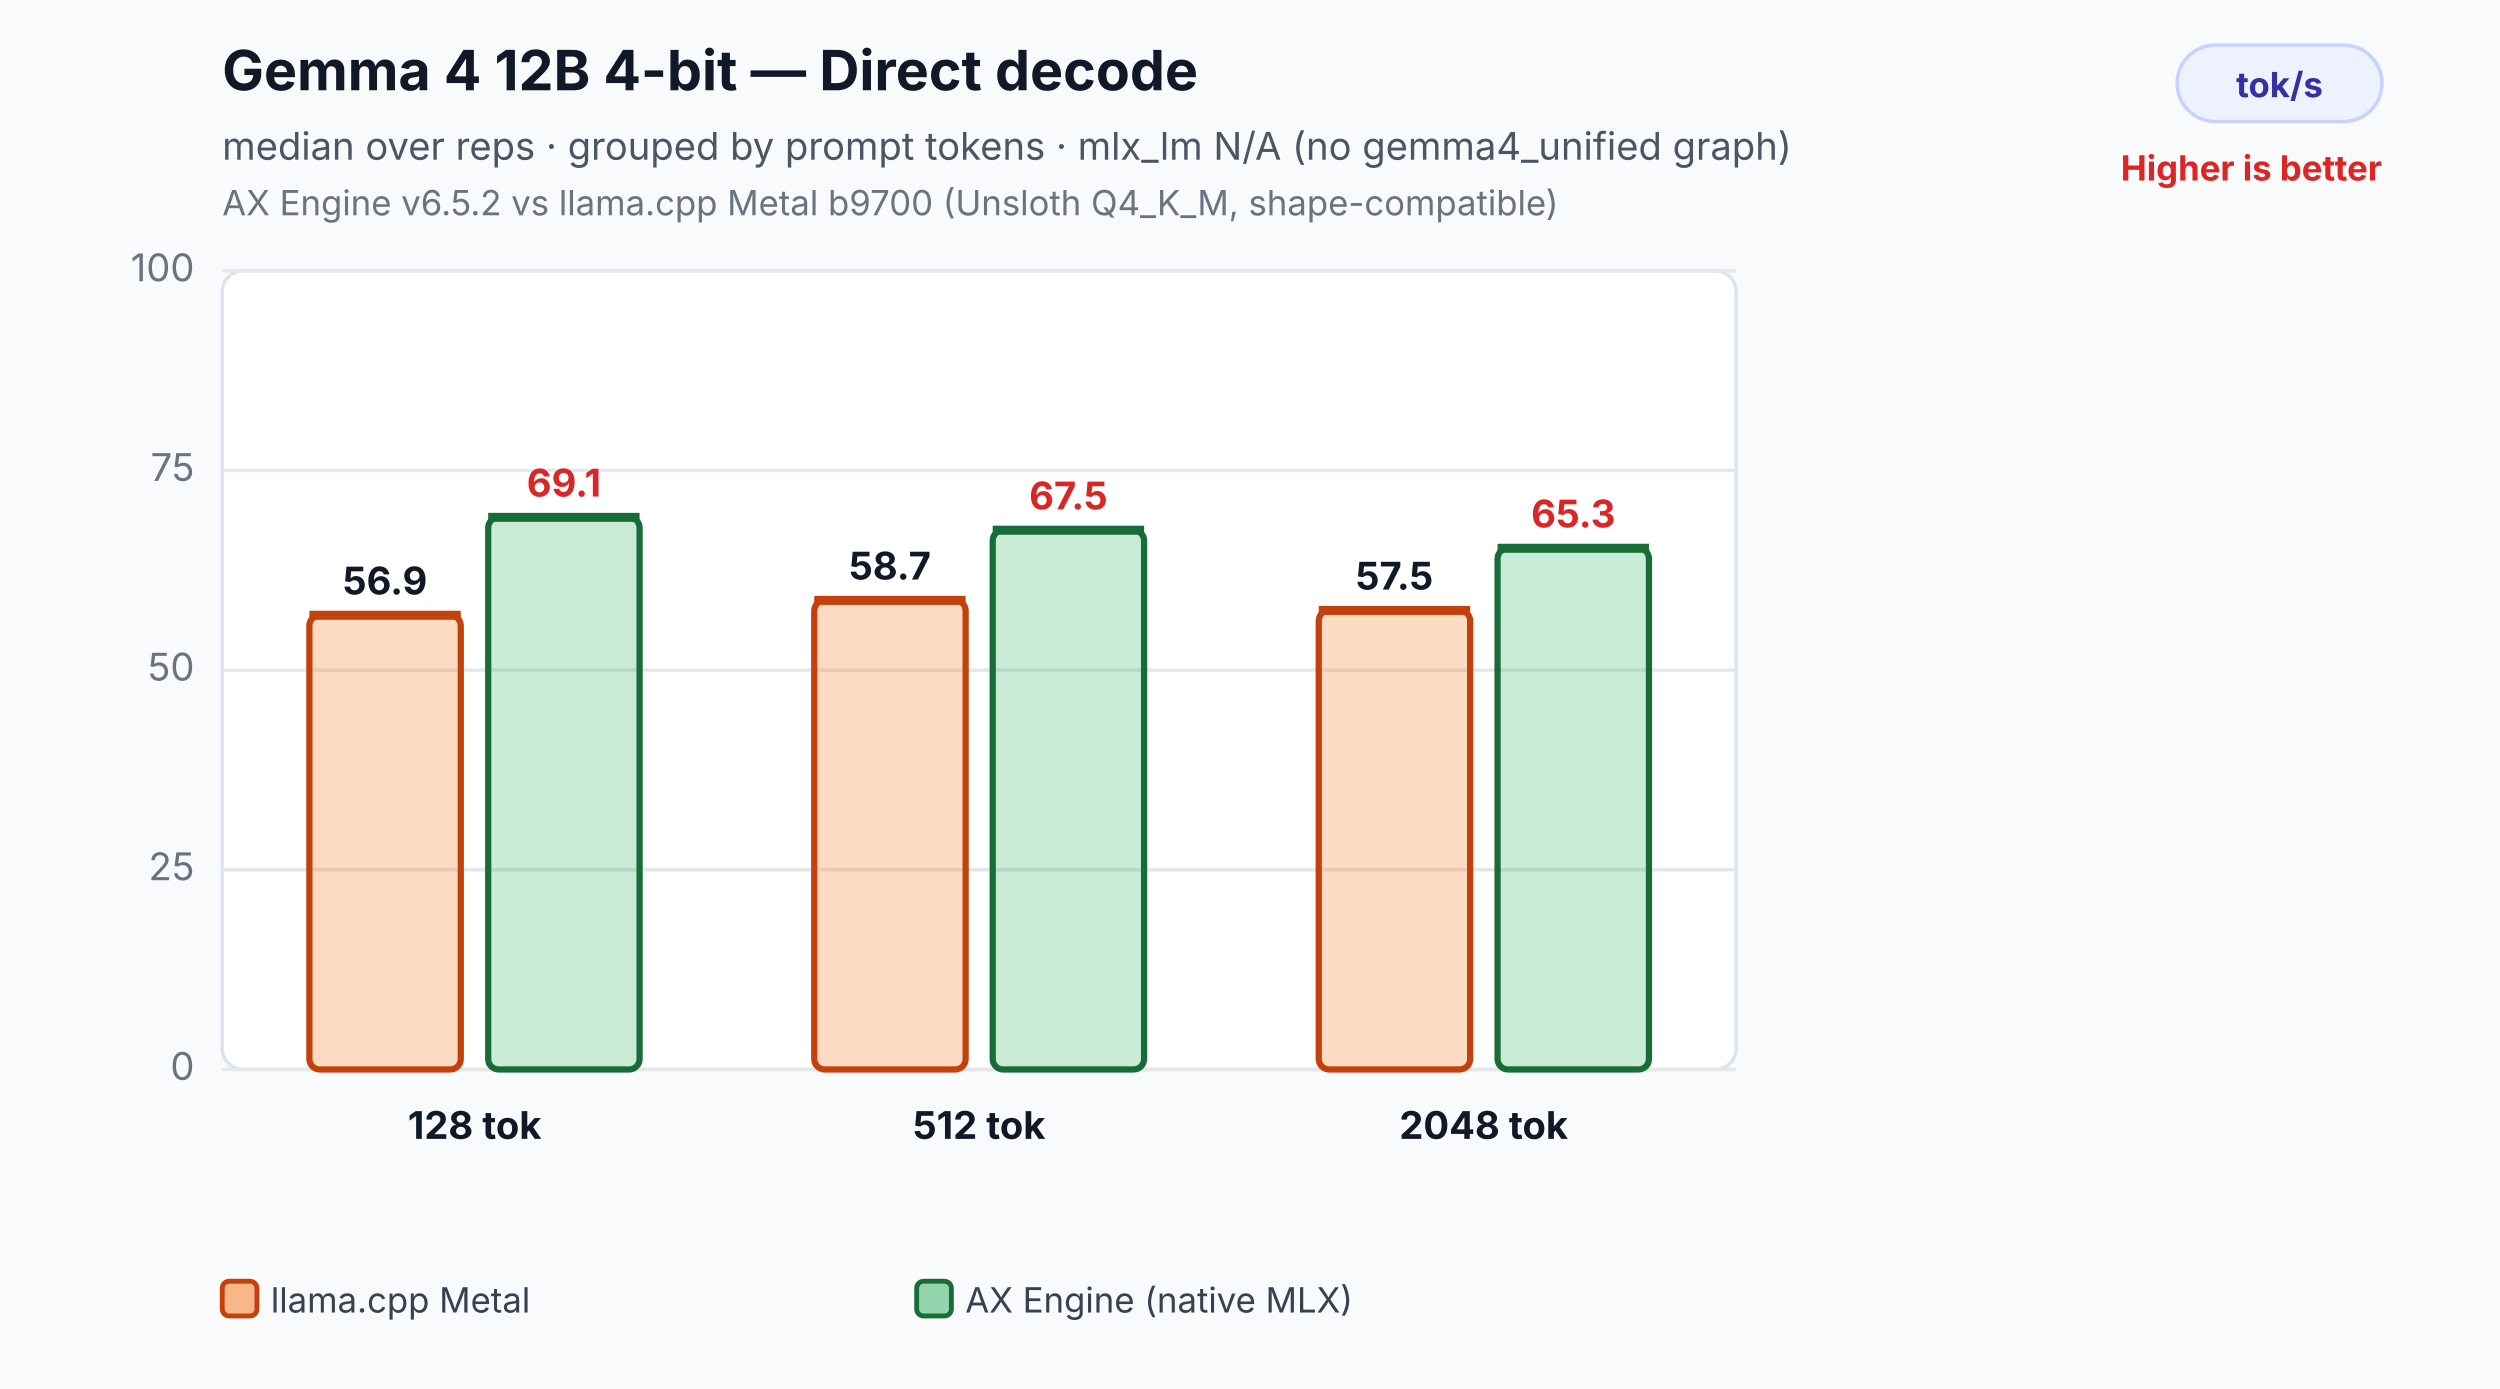
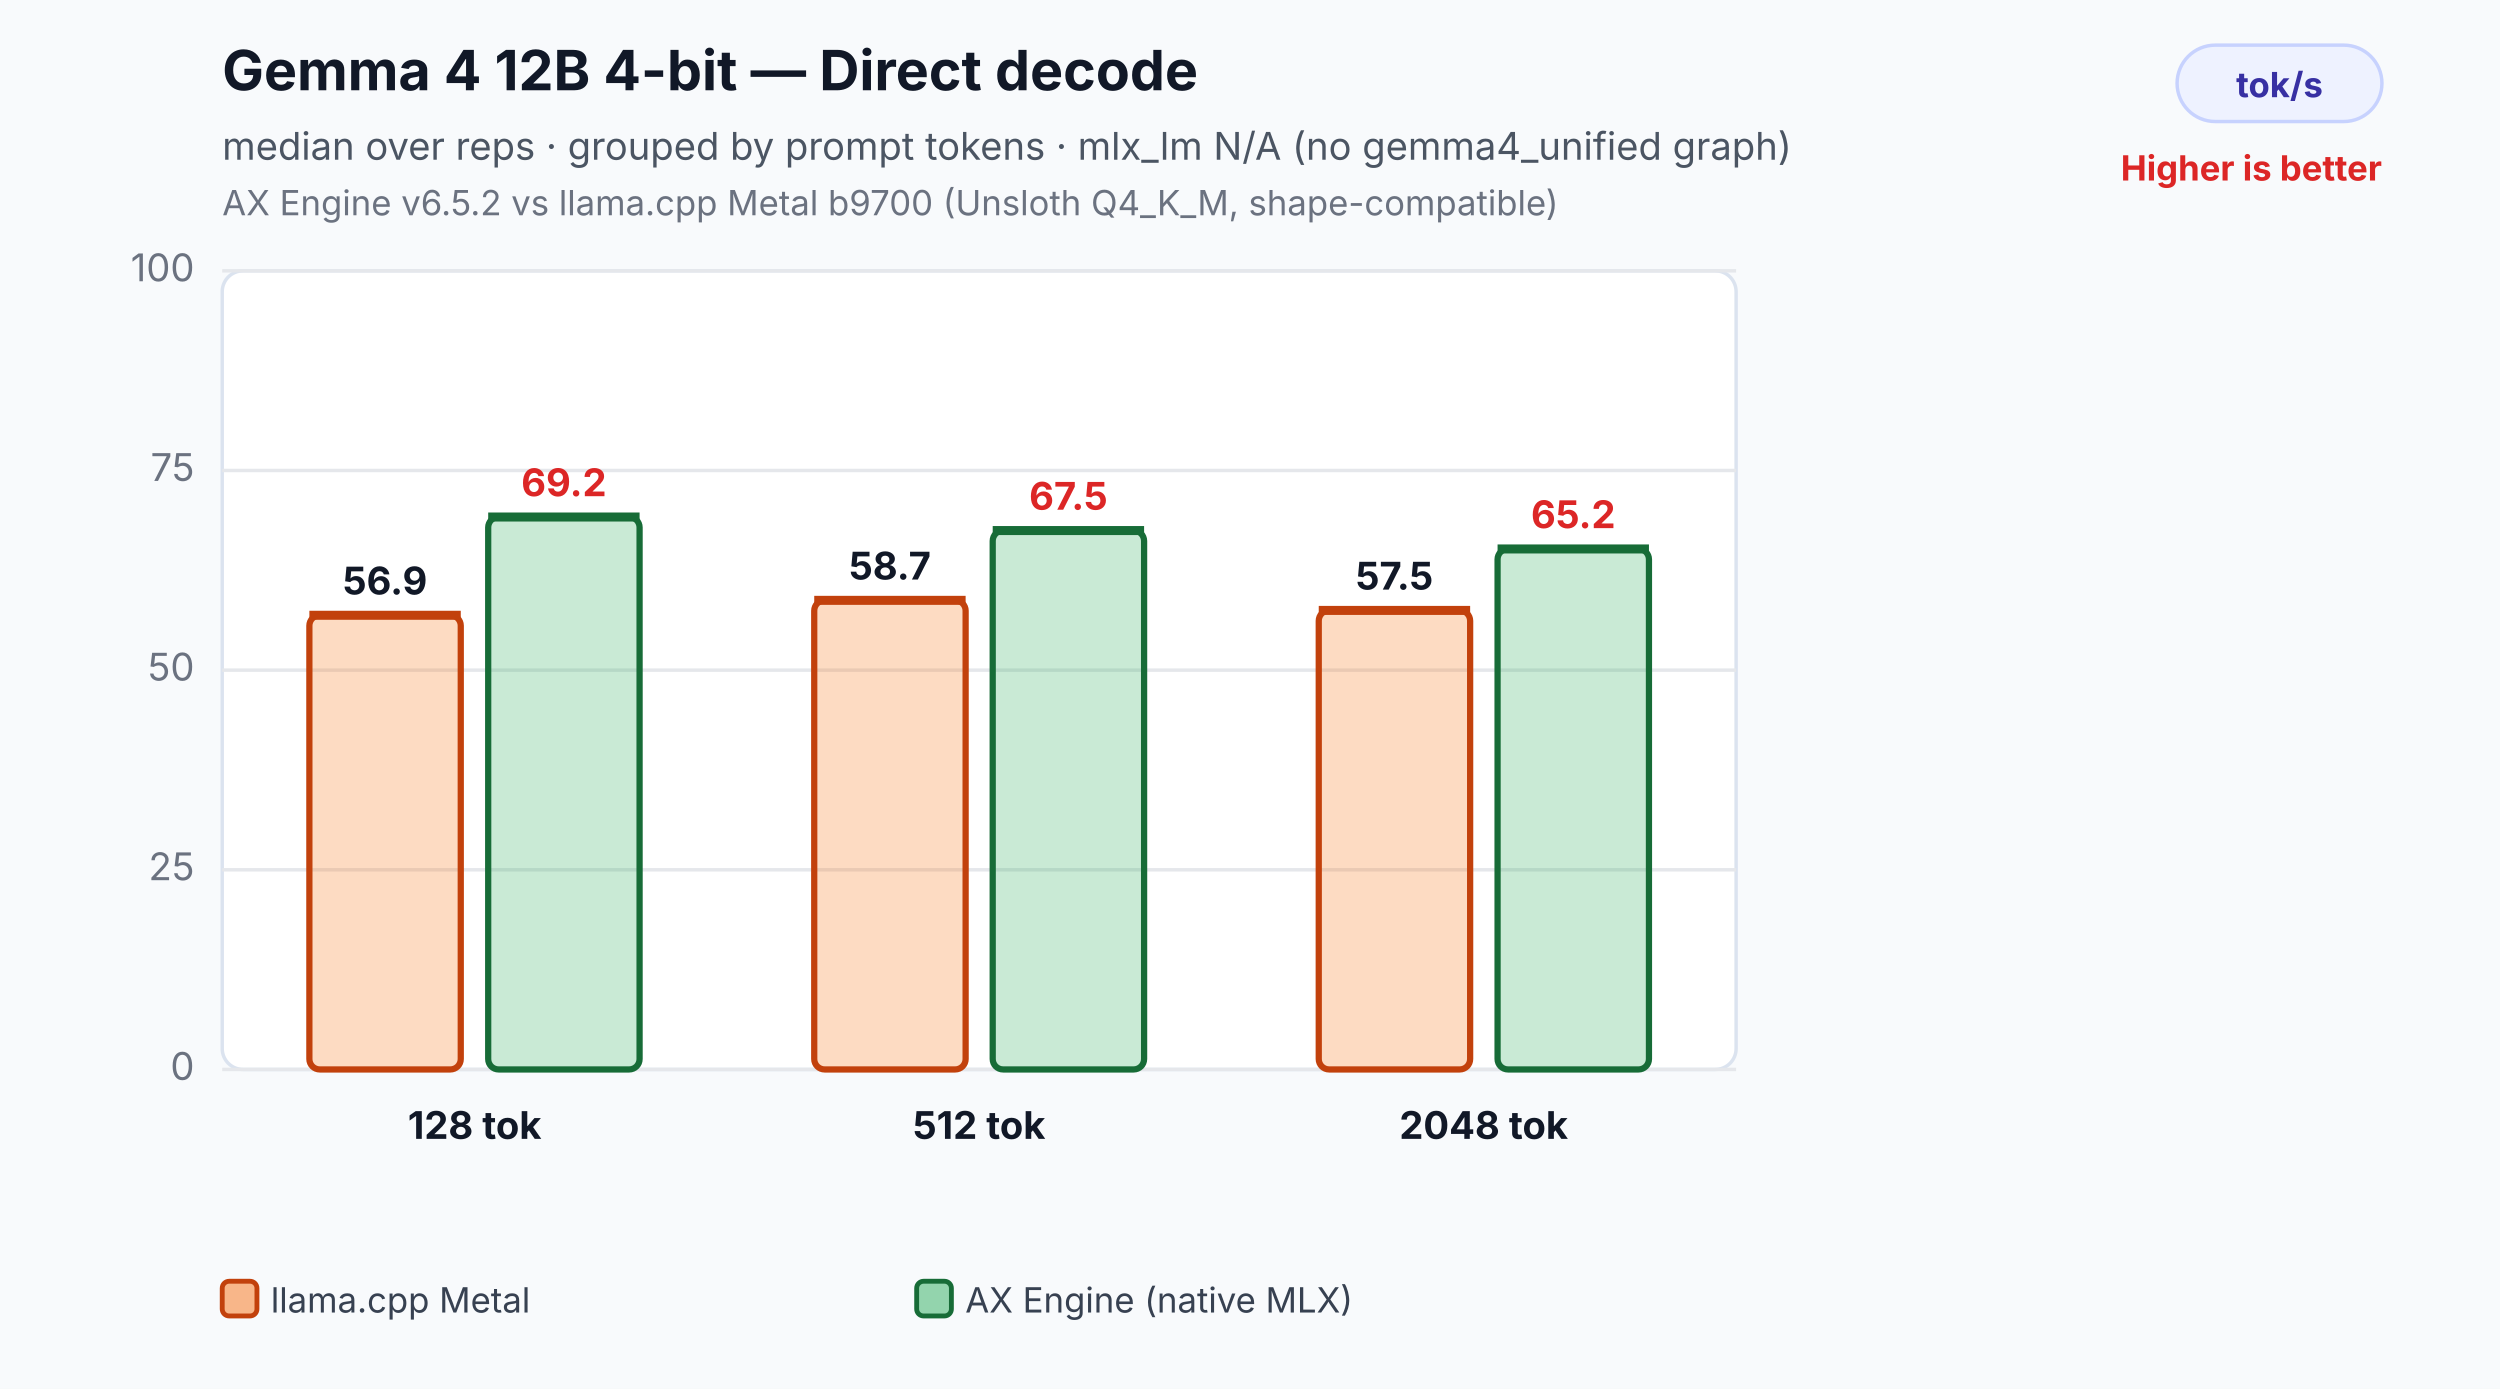
<svg xmlns="http://www.w3.org/2000/svg" width="720" height="400" viewBox="0 0 720 400" role="img" aria-labelledby="title desc">
  <rect width="100%" height="100%" fill="#f8fafc" />
  <text x="64" y="26" font-family="Inter,Segoe UI,Arial,sans-serif" font-size="16" font-weight="700" fill="#111827">Gemma 4 12B 4-bit — Direct decode</text>
  <text x="64" y="46" font-family="Inter,Segoe UI,Arial,sans-serif" font-size="11" fill="#4b5563">median over reps · grouped by prompt tokens · mlx_lm N/A (no gemma4_unified graph)</text>
  <text x="64" y="62" font-family="Inter,Segoe UI,Arial,sans-serif" font-size="10" fill="#6b7280">AX Engine v6.5.2 vs llama.cpp Metal b9700 (Unsloth Q4_K_M, shape-compatible)</text>
  <rect x="627" y="13" width="59" height="22" rx="11" fill="#eef2ff" stroke="#c7d2fe" />
  <text x="656.5" y="28" text-anchor="middle" font-family="Inter,Segoe UI,Arial,sans-serif" font-size="10" font-weight="700" fill="#3730a3">tok/s</text>
  <text x="686" y="52" text-anchor="end" font-family="Inter,Segoe UI,Arial,sans-serif" font-size="10" font-weight="700" fill="#dc2626">Higher is better</text>
  <rect x="64" y="78" width="436" height="230" rx="6" fill="#ffffff" stroke="#dbe3ef" />
  <line x1="64" y1="308.0" x2="500" y2="308.0" stroke="#e5e7eb" stroke-width="1" />
  <text x="56" y="311.0" text-anchor="end" font-family="Inter,Segoe UI,Arial,sans-serif" font-size="11" fill="#6b7280">0</text>
  <line x1="64" y1="250.5" x2="500" y2="250.5" stroke="#e5e7eb" stroke-width="1" />
  <text x="56" y="253.5" text-anchor="end" font-family="Inter,Segoe UI,Arial,sans-serif" font-size="11" fill="#6b7280">25</text>
  <line x1="64" y1="193.0" x2="500" y2="193.0" stroke="#e5e7eb" stroke-width="1" />
  <text x="56" y="196.0" text-anchor="end" font-family="Inter,Segoe UI,Arial,sans-serif" font-size="11" fill="#6b7280">50</text>
  <line x1="64" y1="135.5" x2="500" y2="135.5" stroke="#e5e7eb" stroke-width="1" />
  <text x="56" y="138.5" text-anchor="end" font-family="Inter,Segoe UI,Arial,sans-serif" font-size="11" fill="#6b7280">75</text>
  <line x1="64" y1="78.0" x2="500" y2="78.0" stroke="#e5e7eb" stroke-width="1" />
  <text x="56" y="81.0" text-anchor="end" font-family="Inter,Segoe UI,Arial,sans-serif" font-size="11" fill="#6b7280">100</text>
  <rect x="89.1" y="177.2" width="43.6" height="130.8" rx="3" fill="#f97316" fill-opacity="0.26" stroke="#c2410c" stroke-width="1.8" />
  <line x1="89.1" y1="177.2" x2="132.7" y2="177.2" stroke="#c2410c" stroke-width="2.6" />
  <text x="110.9" y="171.2" text-anchor="middle" font-family="Inter,Segoe UI,Arial,sans-serif" font-size="11" font-weight="700" fill="#111827">56.9</text>
-   <rect x="140.6" y="149.0" width="43.6" height="159.0" rx="3" fill="#2eaf5f" fill-opacity="0.26" stroke="#176c37" stroke-width="1.8" />
-   <line x1="140.6" y1="149.0" x2="184.2" y2="149.0" stroke="#176c37" stroke-width="2.6" />
-   <text x="162.4" y="143.0" text-anchor="middle" font-family="Inter,Segoe UI,Arial,sans-serif" font-size="11" font-weight="700" fill="#dc2626">69.1</text>
+   <rect x="140.6" y="148.9" width="43.6" height="159.1" rx="3" fill="#2eaf5f" fill-opacity="0.26" stroke="#176c37" stroke-width="1.8" />
+   <line x1="140.6" y1="148.9" x2="184.2" y2="148.9" stroke="#176c37" stroke-width="2.6" />
+   <text x="162.4" y="142.9" text-anchor="middle" font-family="Inter,Segoe UI,Arial,sans-serif" font-size="11" font-weight="700" fill="#dc2626">69.2</text>
  <text x="136.7" y="328.0" text-anchor="middle" font-family="Inter,Segoe UI,Arial,sans-serif" font-size="11" font-weight="700" fill="#111827">128 tok</text>
  <rect x="234.5" y="172.9" width="43.6" height="135.1" rx="3" fill="#f97316" fill-opacity="0.26" stroke="#c2410c" stroke-width="1.8" />
  <line x1="234.5" y1="172.9" x2="278.1" y2="172.9" stroke="#c2410c" stroke-width="2.6" />
  <text x="256.3" y="166.9" text-anchor="middle" font-family="Inter,Segoe UI,Arial,sans-serif" font-size="11" font-weight="700" fill="#111827">58.7</text>
-   <rect x="285.9" y="152.7" width="43.6" height="155.3" rx="3" fill="#2eaf5f" fill-opacity="0.26" stroke="#176c37" stroke-width="1.8" />
-   <line x1="285.9" y1="152.7" x2="329.5" y2="152.7" stroke="#176c37" stroke-width="2.6" />
-   <text x="307.7" y="146.7" text-anchor="middle" font-family="Inter,Segoe UI,Arial,sans-serif" font-size="11" font-weight="700" fill="#dc2626">67.5</text>
+   <rect x="285.9" y="152.8" width="43.6" height="155.2" rx="3" fill="#2eaf5f" fill-opacity="0.26" stroke="#176c37" stroke-width="1.8" />
+   <line x1="285.9" y1="152.8" x2="329.5" y2="152.8" stroke="#176c37" stroke-width="2.6" />
+   <text x="307.7" y="146.8" text-anchor="middle" font-family="Inter,Segoe UI,Arial,sans-serif" font-size="11" font-weight="700" fill="#dc2626">67.5</text>
  <text x="282.0" y="328.0" text-anchor="middle" font-family="Inter,Segoe UI,Arial,sans-serif" font-size="11" font-weight="700" fill="#111827">512 tok</text>
  <rect x="379.8" y="175.8" width="43.6" height="132.2" rx="3" fill="#f97316" fill-opacity="0.26" stroke="#c2410c" stroke-width="1.8" />
  <line x1="379.8" y1="175.8" x2="423.4" y2="175.8" stroke="#c2410c" stroke-width="2.6" />
  <text x="401.6" y="169.8" text-anchor="middle" font-family="Inter,Segoe UI,Arial,sans-serif" font-size="11" font-weight="700" fill="#111827">57.5</text>
-   <rect x="431.3" y="157.9" width="43.6" height="150.1" rx="3" fill="#2eaf5f" fill-opacity="0.26" stroke="#176c37" stroke-width="1.8" />
-   <line x1="431.3" y1="157.9" x2="474.9" y2="157.9" stroke="#176c37" stroke-width="2.6" />
-   <text x="453.1" y="151.9" text-anchor="middle" font-family="Inter,Segoe UI,Arial,sans-serif" font-size="11" font-weight="700" fill="#dc2626">65.3</text>
+   <rect x="431.3" y="158.1" width="43.6" height="149.9" rx="3" fill="#2eaf5f" fill-opacity="0.26" stroke="#176c37" stroke-width="1.8" />
+   <line x1="431.3" y1="158.1" x2="474.9" y2="158.1" stroke="#176c37" stroke-width="2.6" />
+   <text x="453.1" y="152.1" text-anchor="middle" font-family="Inter,Segoe UI,Arial,sans-serif" font-size="11" font-weight="700" fill="#dc2626">65.2</text>
  <text x="427.3" y="328.0" text-anchor="middle" font-family="Inter,Segoe UI,Arial,sans-serif" font-size="11" font-weight="700" fill="#111827">2048 tok</text>
  <rect x="64.0" y="369" width="10" height="10" rx="2" fill="#f97316" fill-opacity="0.5" stroke="#c2410c" stroke-width="1.4" />
  <text x="78.0" y="378" font-family="Inter,Segoe UI,Arial,sans-serif" font-size="10" fill="#374151">llama.cpp Metal</text>
  <rect x="264.0" y="369" width="10" height="10" rx="2" fill="#2eaf5f" fill-opacity="0.5" stroke="#176c37" stroke-width="1.4" />
  <text x="278.0" y="378" font-family="Inter,Segoe UI,Arial,sans-serif" font-size="10" fill="#374151">AX Engine (native MLX)</text>
</svg>
